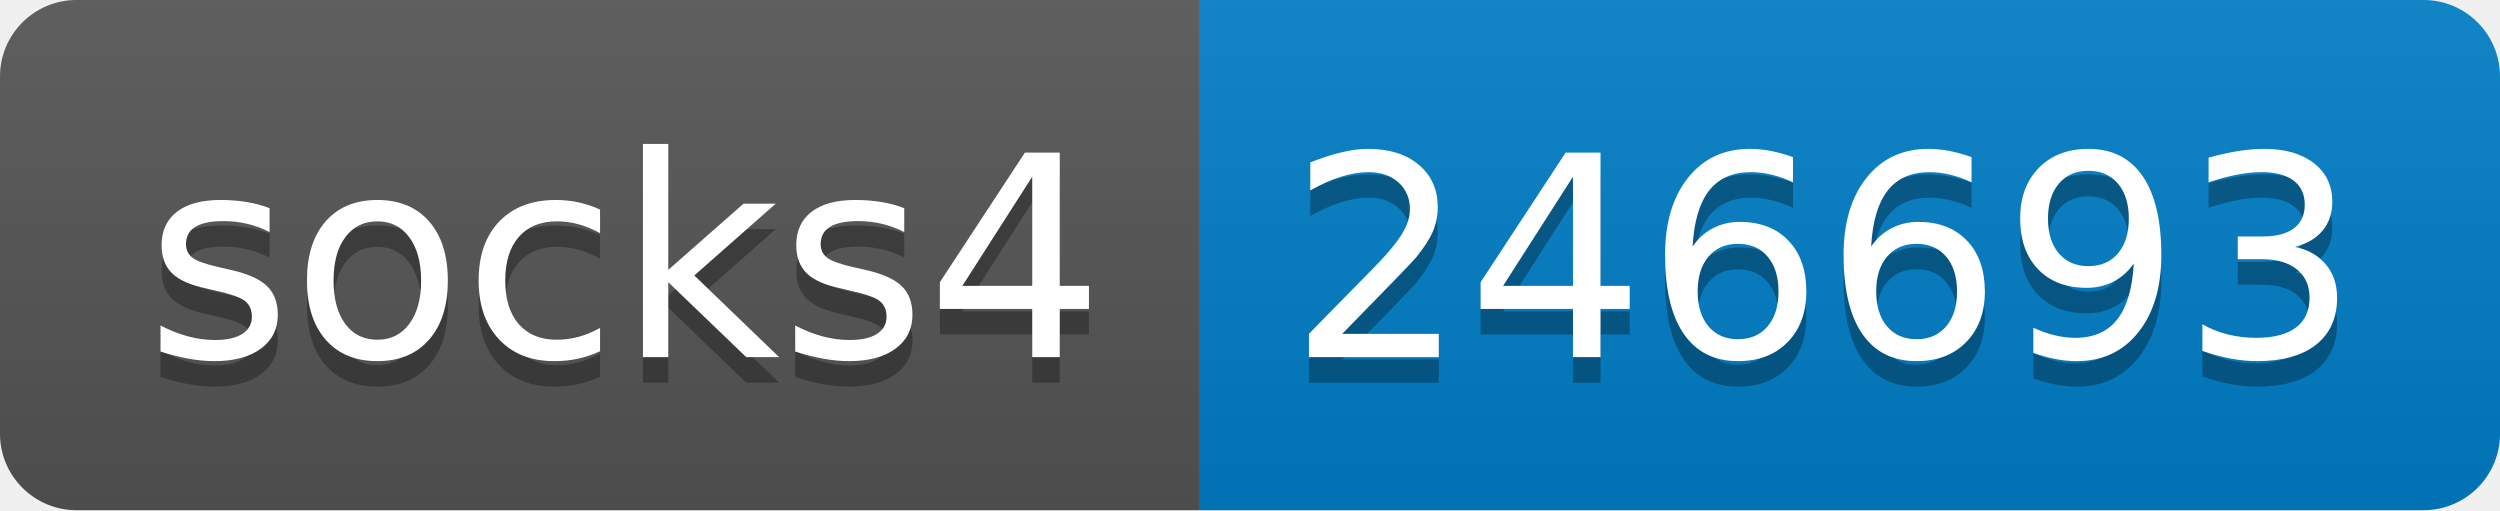
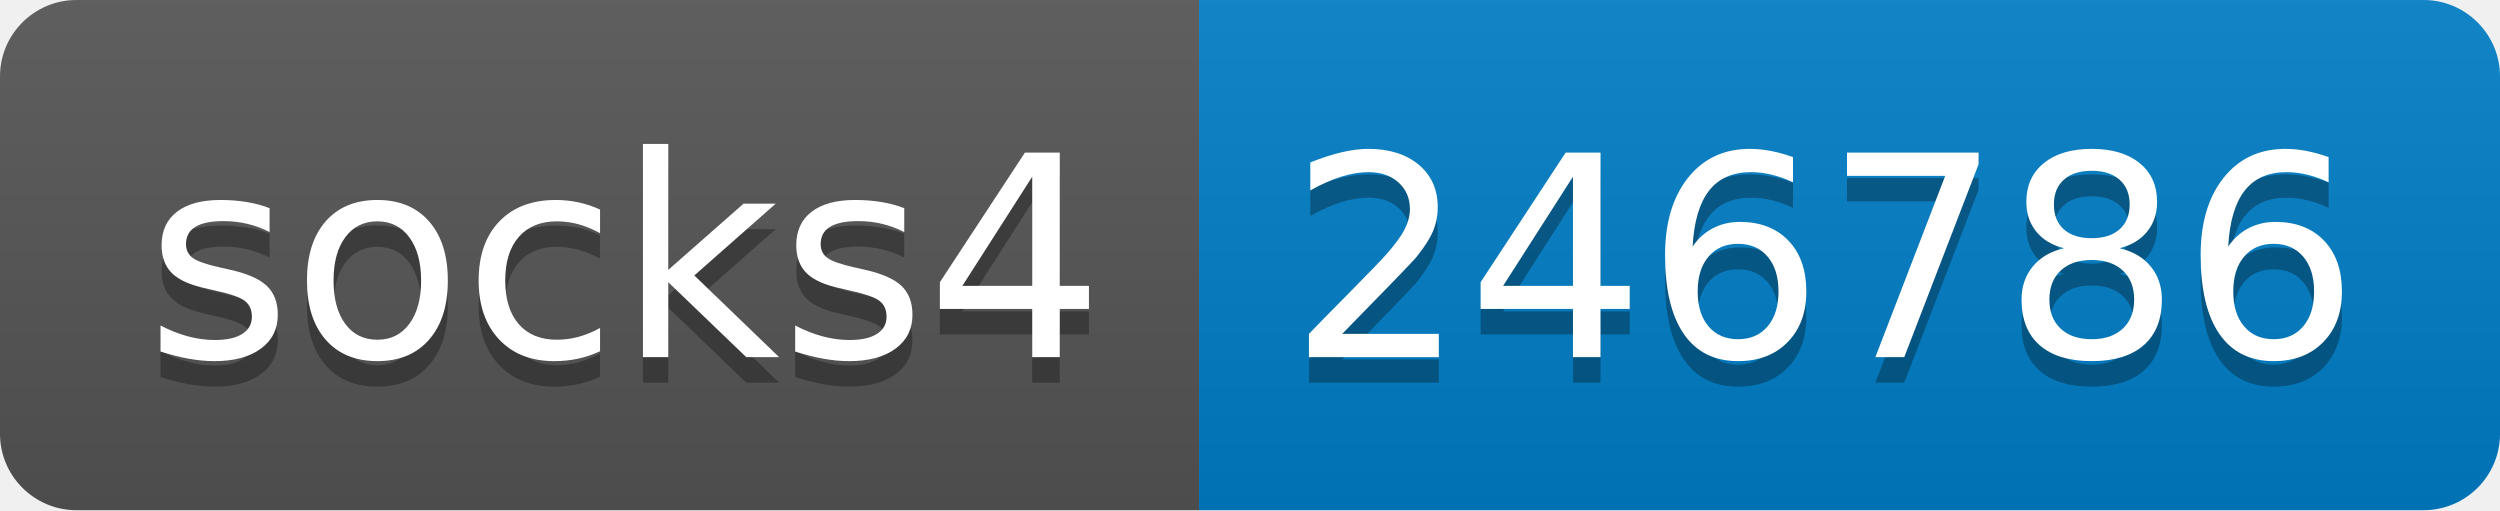
- <svg xmlns="http://www.w3.org/2000/svg" width="98" height="20" role="img" aria-label="socks4: 246693">
+ <svg xmlns="http://www.w3.org/2000/svg" width="98" height="20" role="img" aria-label="socks4: 246786">
  <linearGradient id="s" x2="0" y2="100%">
    <stop offset="0" stop-color="#bbb" stop-opacity=".1" />
    <stop offset="1" stop-opacity=".1" />
  </linearGradient>
  <clipPath id="r">
    <rect width="98" height="20" rx="3" fill="#fff" />
  </clipPath>
  <g clip-path="url(#r)">
    <rect width="47" height="20" fill="#555" />
    <rect x="47" width="51" height="20" fill="#007ec6" />
    <rect width="98" height="20" fill="url(#s)" />
  </g>
  <g fill="#fff" text-anchor="middle" font-family="Verdana,Geneva,DejaVu Sans,sans-serif" text-rendering="geometricPrecision" font-size="110">
    <text aria-hidden="true" x="245" y="150" fill="#010101" fill-opacity=".3" transform="scale(.1)" textLength="370">socks4</text>
    <text x="245" y="140" transform="scale(.1)" fill="#fff" textLength="370">socks4</text>
-     <text aria-hidden="true" x="715" y="150" fill="#010101" fill-opacity=".3" transform="scale(.1)" textLength="410">246693</text>
-     <text x="715" y="140" transform="scale(.1)" fill="#fff" textLength="410">246693</text>
+     <text aria-hidden="true" x="715" y="150" fill="#010101" fill-opacity=".3" transform="scale(.1)" textLength="410">246786</text>
+     <text x="715" y="140" transform="scale(.1)" fill="#fff" textLength="410">246786</text>
  </g>
</svg>
